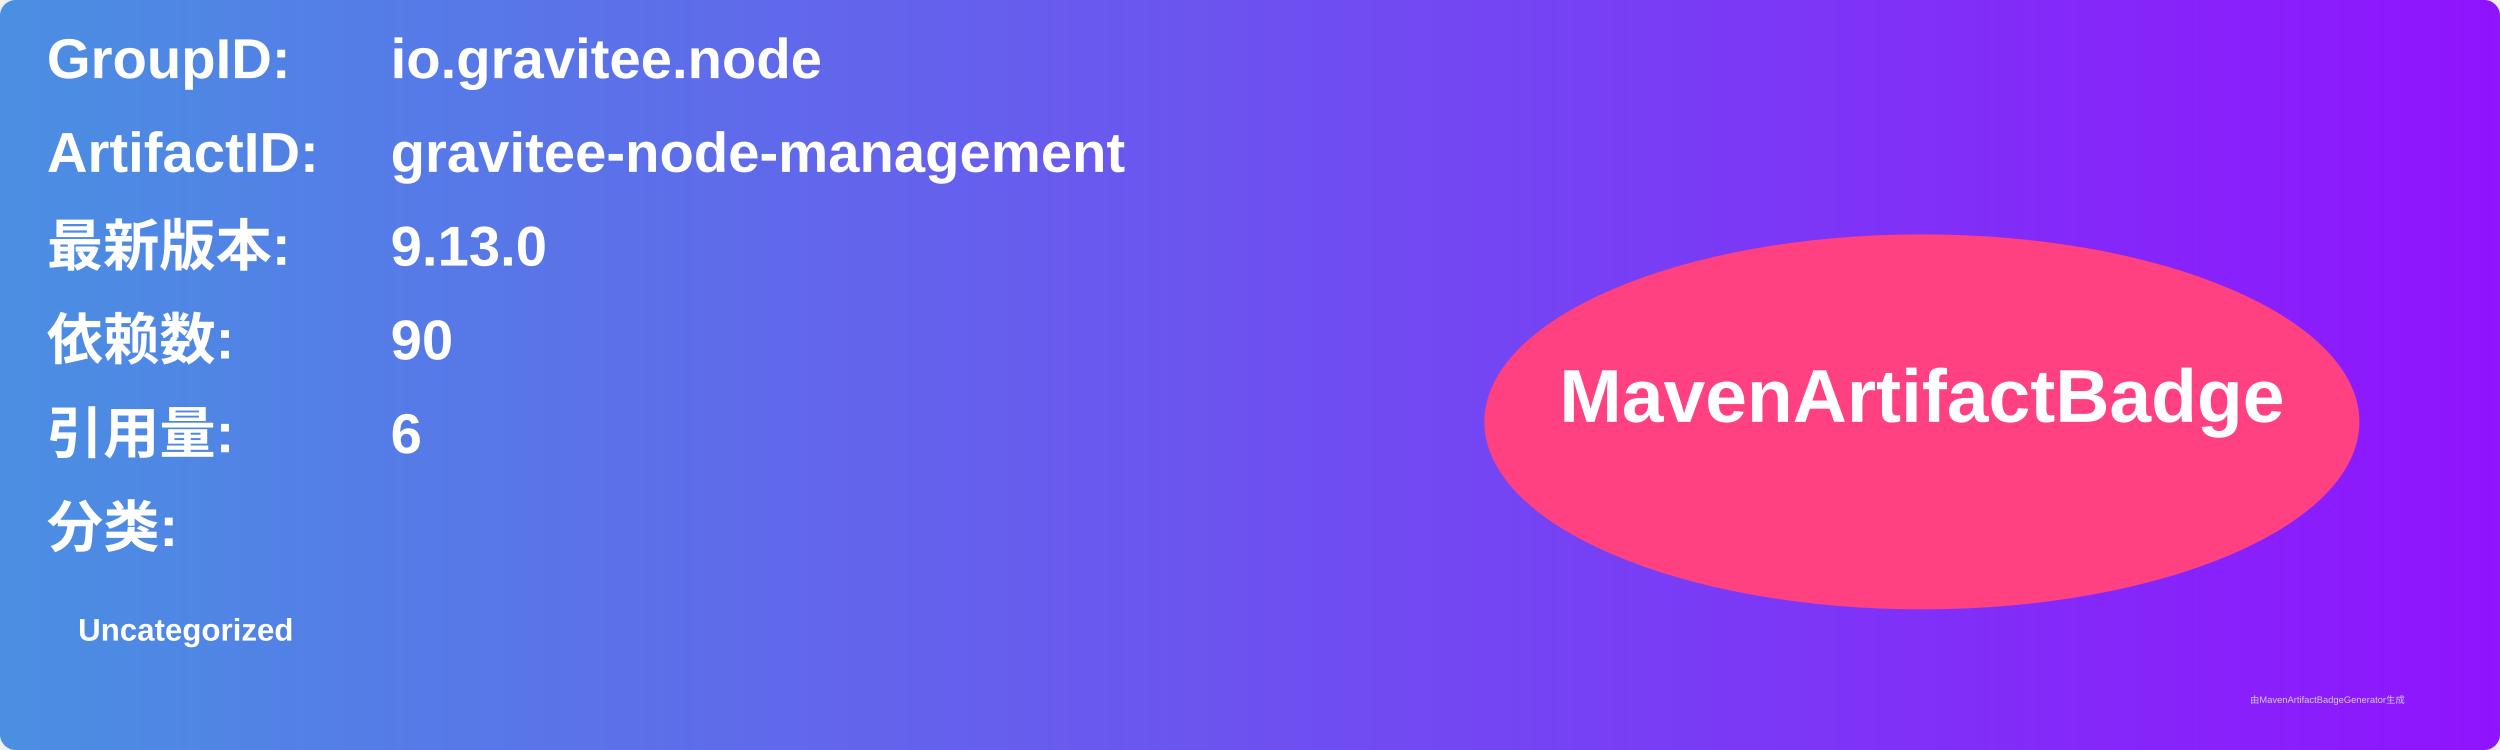
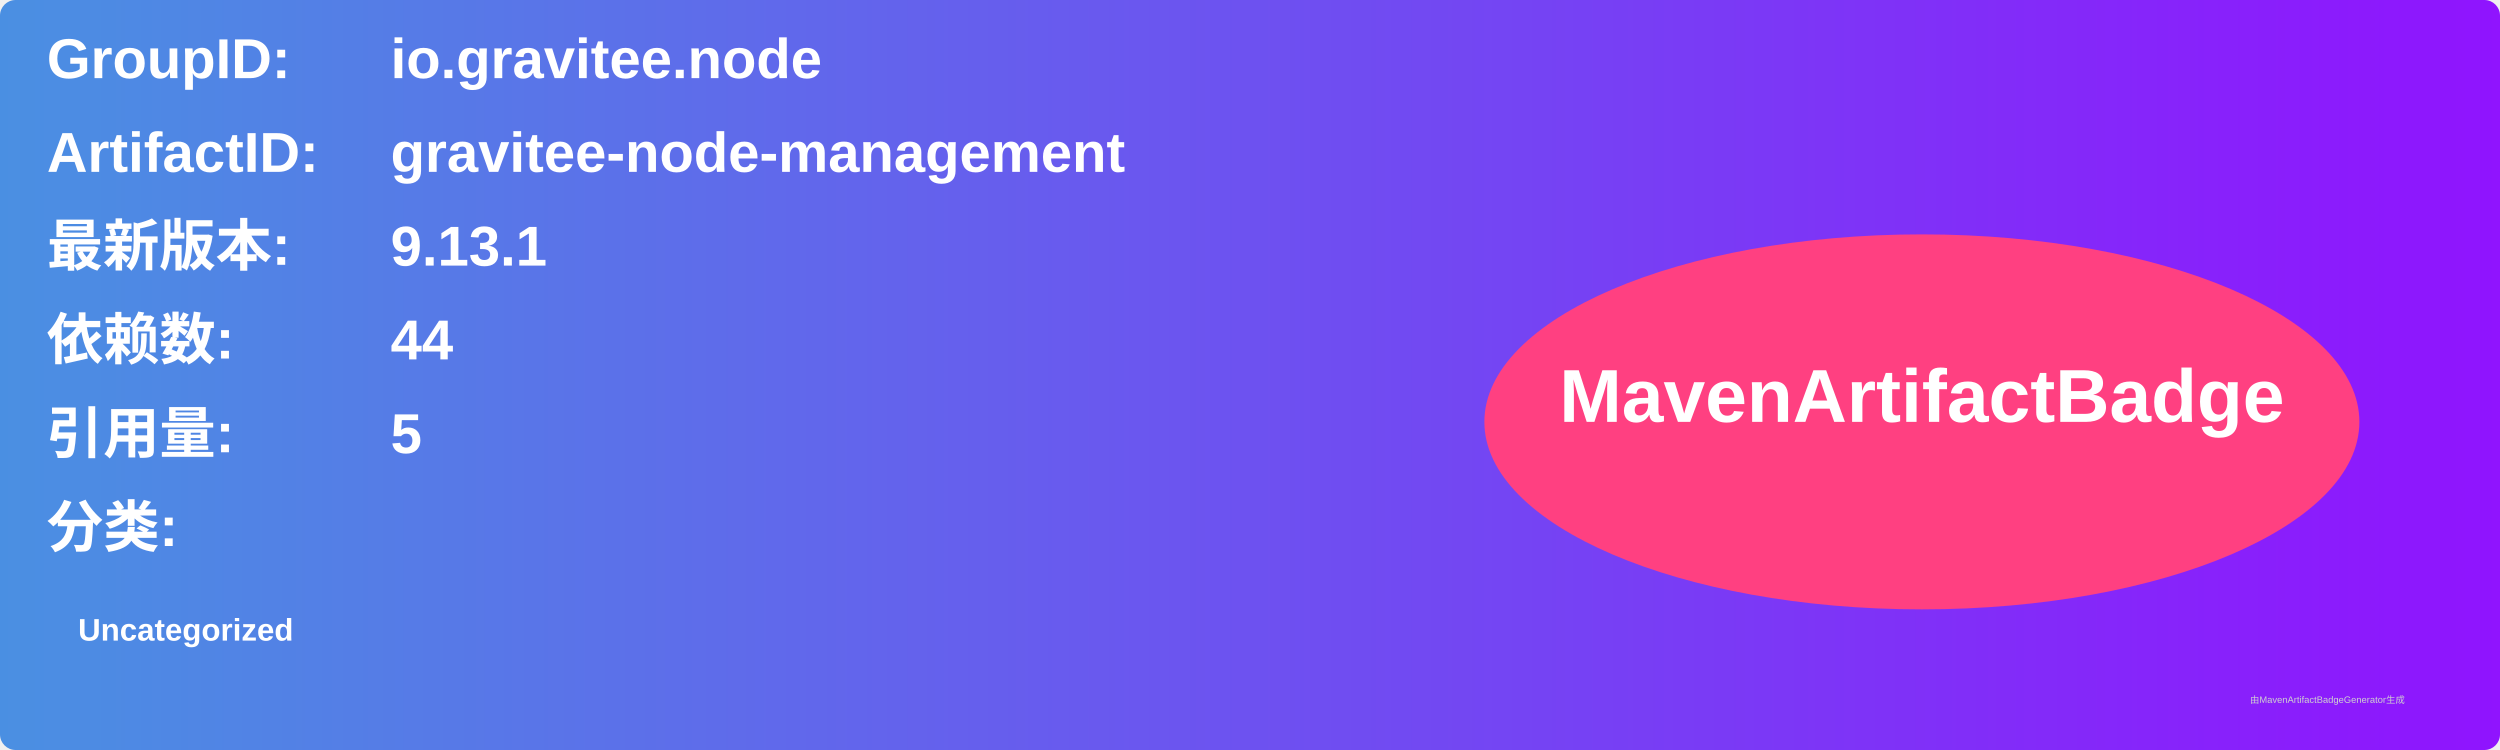
<svg xmlns="http://www.w3.org/2000/svg" width="800" height="240" viewBox="0 0 800 240">
  <linearGradient id="grad" x1="0%" y1="0%" x2="100%" y2="0%">
    <stop offset="0%" stop-color="#4a90e2" />
    <stop offset="100%" stop-color="#9013fe" />
  </linearGradient>
  <rect width="100%" height="100%" rx="5" ry="5" fill="url(#grad)" />
  <g transform="translate(15, 15)">
    <text x="0" y="10" font-family="Arial" font-size="18" fill="white" font-weight="bold" width="260">GroupID:</text>
    <text x="110" y="10" font-family="Arial" font-size="18" fill="white" font-weight="bold" width="460">io.gravitee.node</text>
    <text x="0" y="40" font-family="Arial" font-size="18" fill="white" font-weight="bold" width="260">ArtifactID:</text>
    <text x="110" y="40" font-family="Arial" font-size="18" fill="white" font-weight="bold" width="460">gravitee-node-management</text>
    <text x="0" y="70" font-family="Arial" font-size="18" fill="white" font-weight="bold">最新版本:</text>
    <text x="110" y="70" font-family="Arial" font-size="18" fill="white" font-weight="bold">
-       <tspan font-weight="bold">9.13.0</tspan>
+       <tspan font-weight="bold">9.13.1</tspan>
    </text>
    <text x="0" y="100" font-family="Arial" font-size="18" fill="white" font-weight="bold">依赖数: </text>
    <text x="110" y="100" font-family="Arial" font-size="18" fill="white">
-       <tspan font-weight="bold">90</tspan>
+       <tspan font-weight="bold">44</tspan>
    </text>
    <text x="0" y="130" font-family="Arial" font-size="18" fill="white" font-weight="bold">引用量: </text>
    <text x="110" y="130" font-family="Arial" font-size="18" fill="white">
-       <tspan font-weight="bold">6</tspan>
+       <tspan font-weight="bold">5</tspan>
    </text>
    <text x="0" y="160" font-family="Arial" font-size="18" fill="white" font-weight="bold">分类:</text>
    <text x="10" y="190" font-family="Arial" font-size="10" fill="white">
      <tspan font-weight="bold">Uncategorized</tspan>
    </text>
    <ellipse cx="600" cy="120" rx="140" ry="60" fill="#ff4081" />
    <text x="600" y="120" text-anchor="middle" font-family="Arial" font-size="24" fill="white" font-weight="bold">MavenArtifactBadge</text>
  </g>
  <text x="720" y="225" font-family="Arial" font-size="3" fill="#d0d0d0">由MavenArtifactBadgeGenerator生成</text>
</svg>
